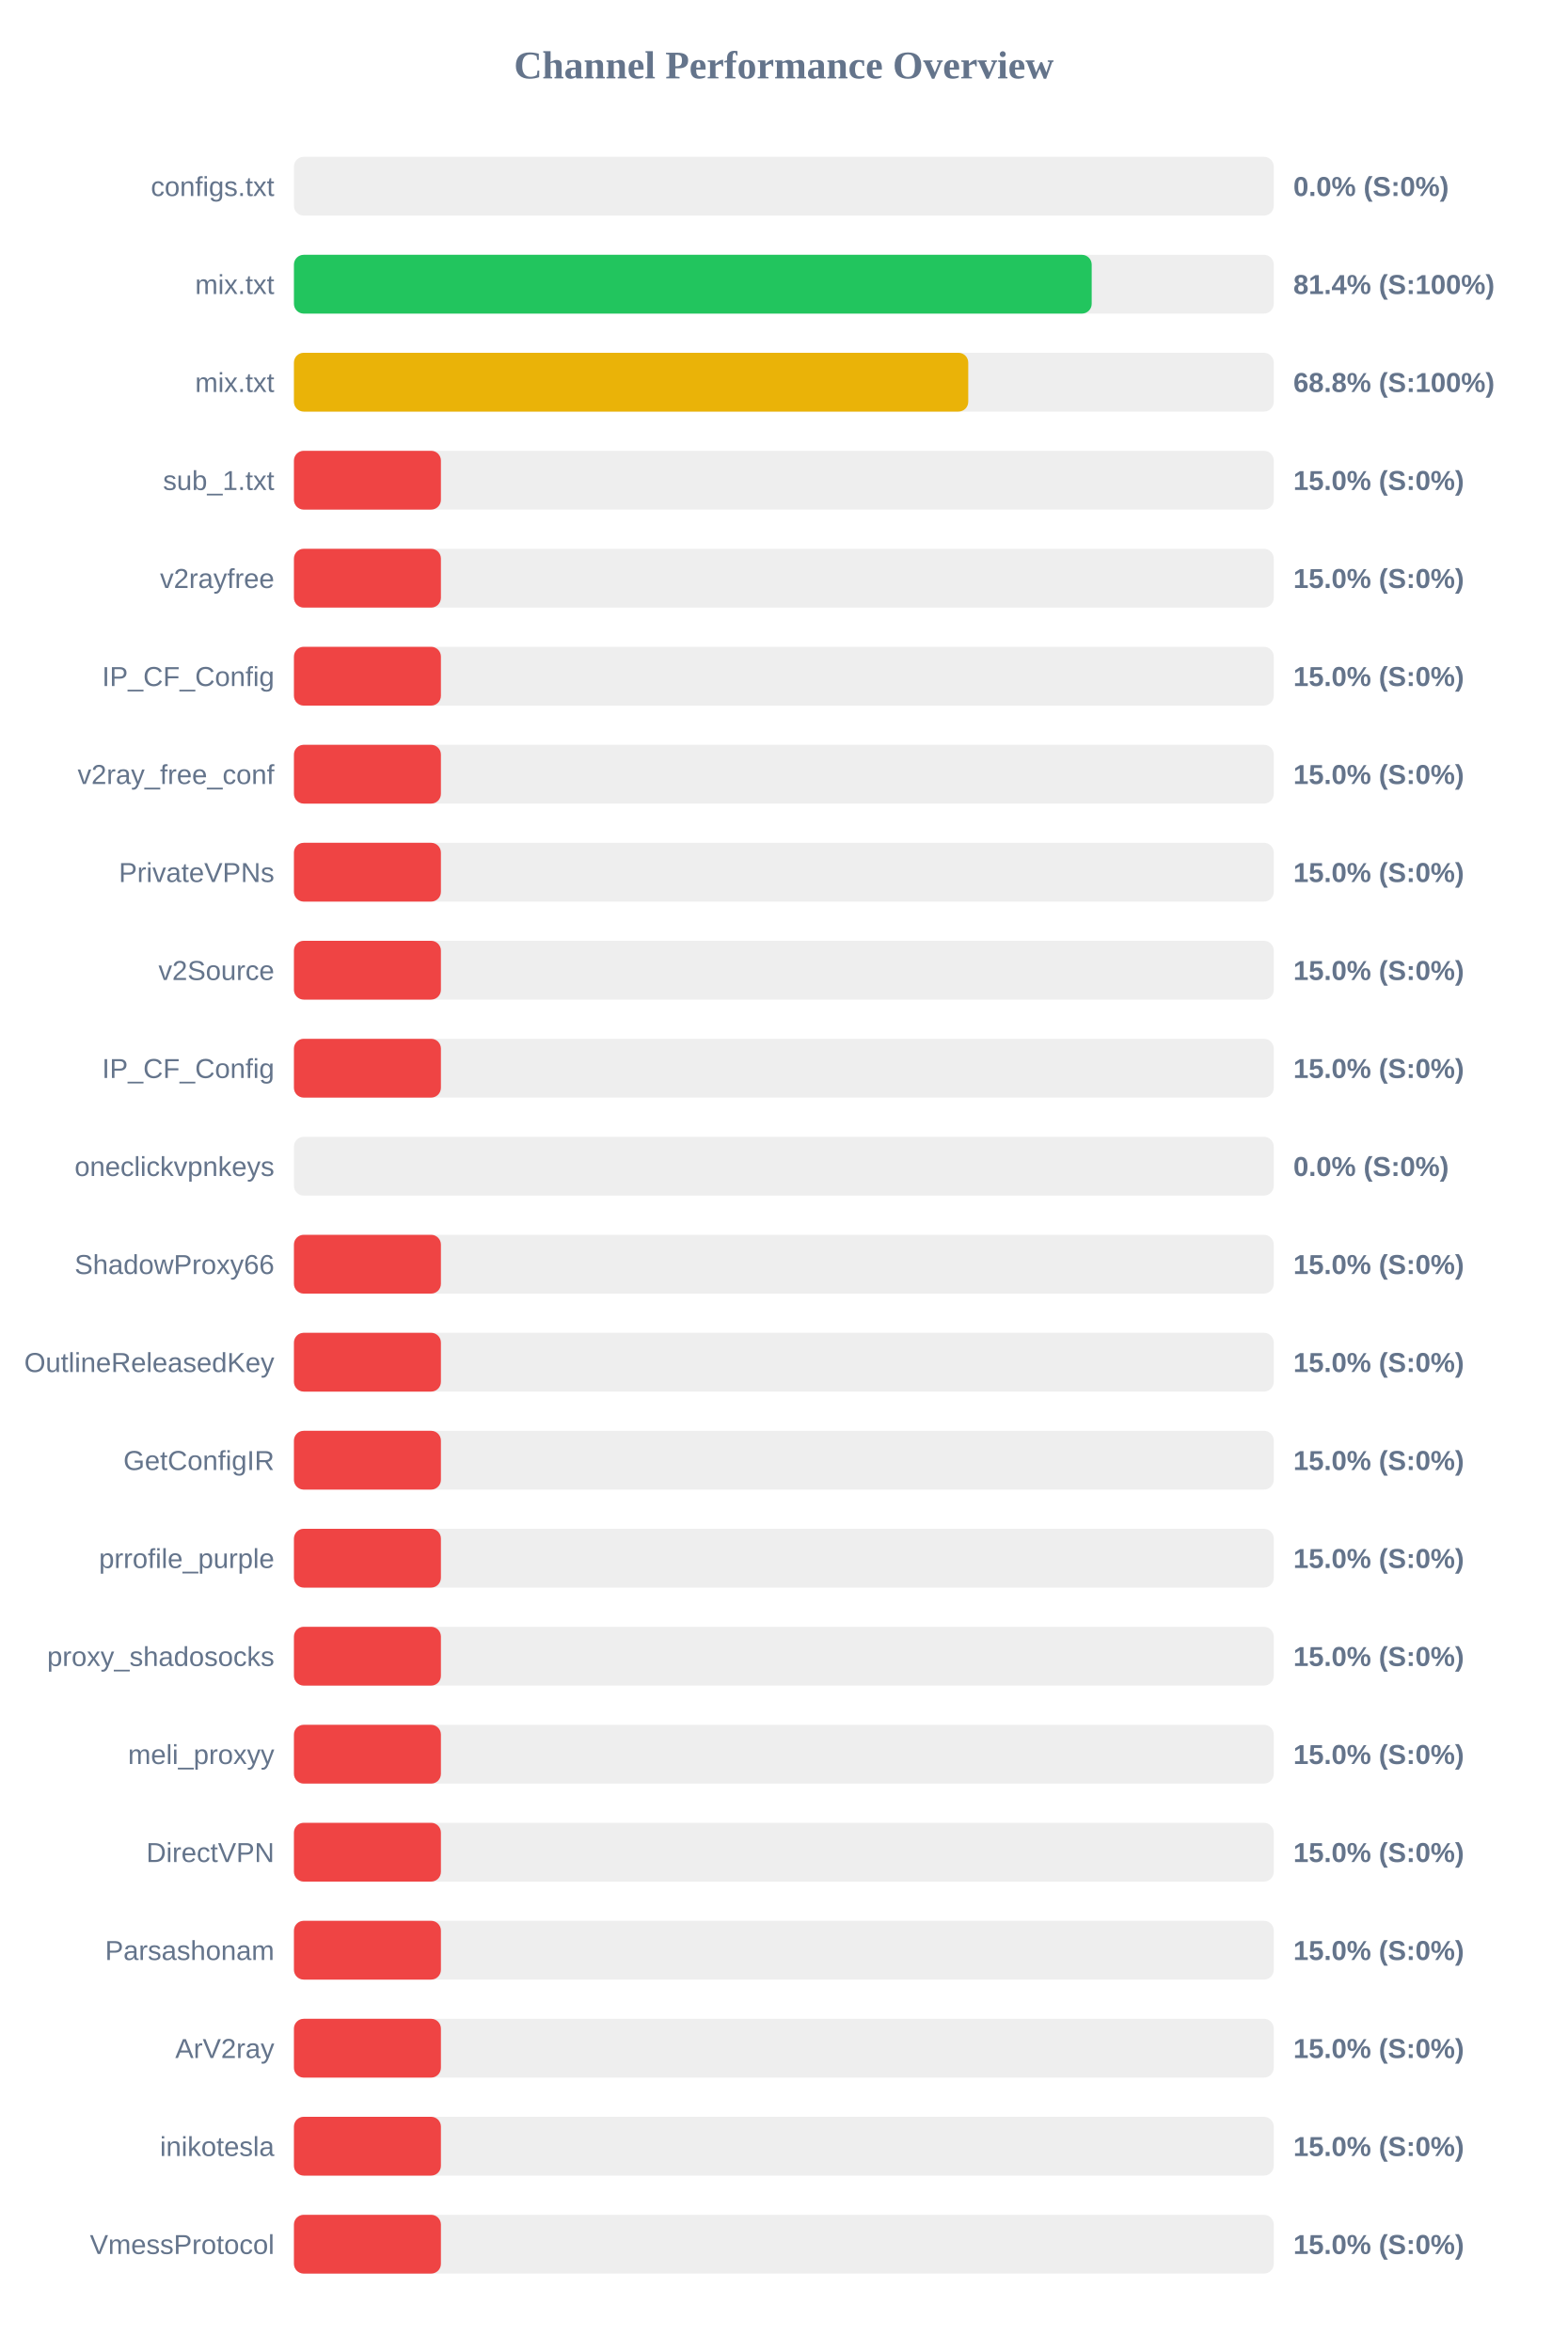
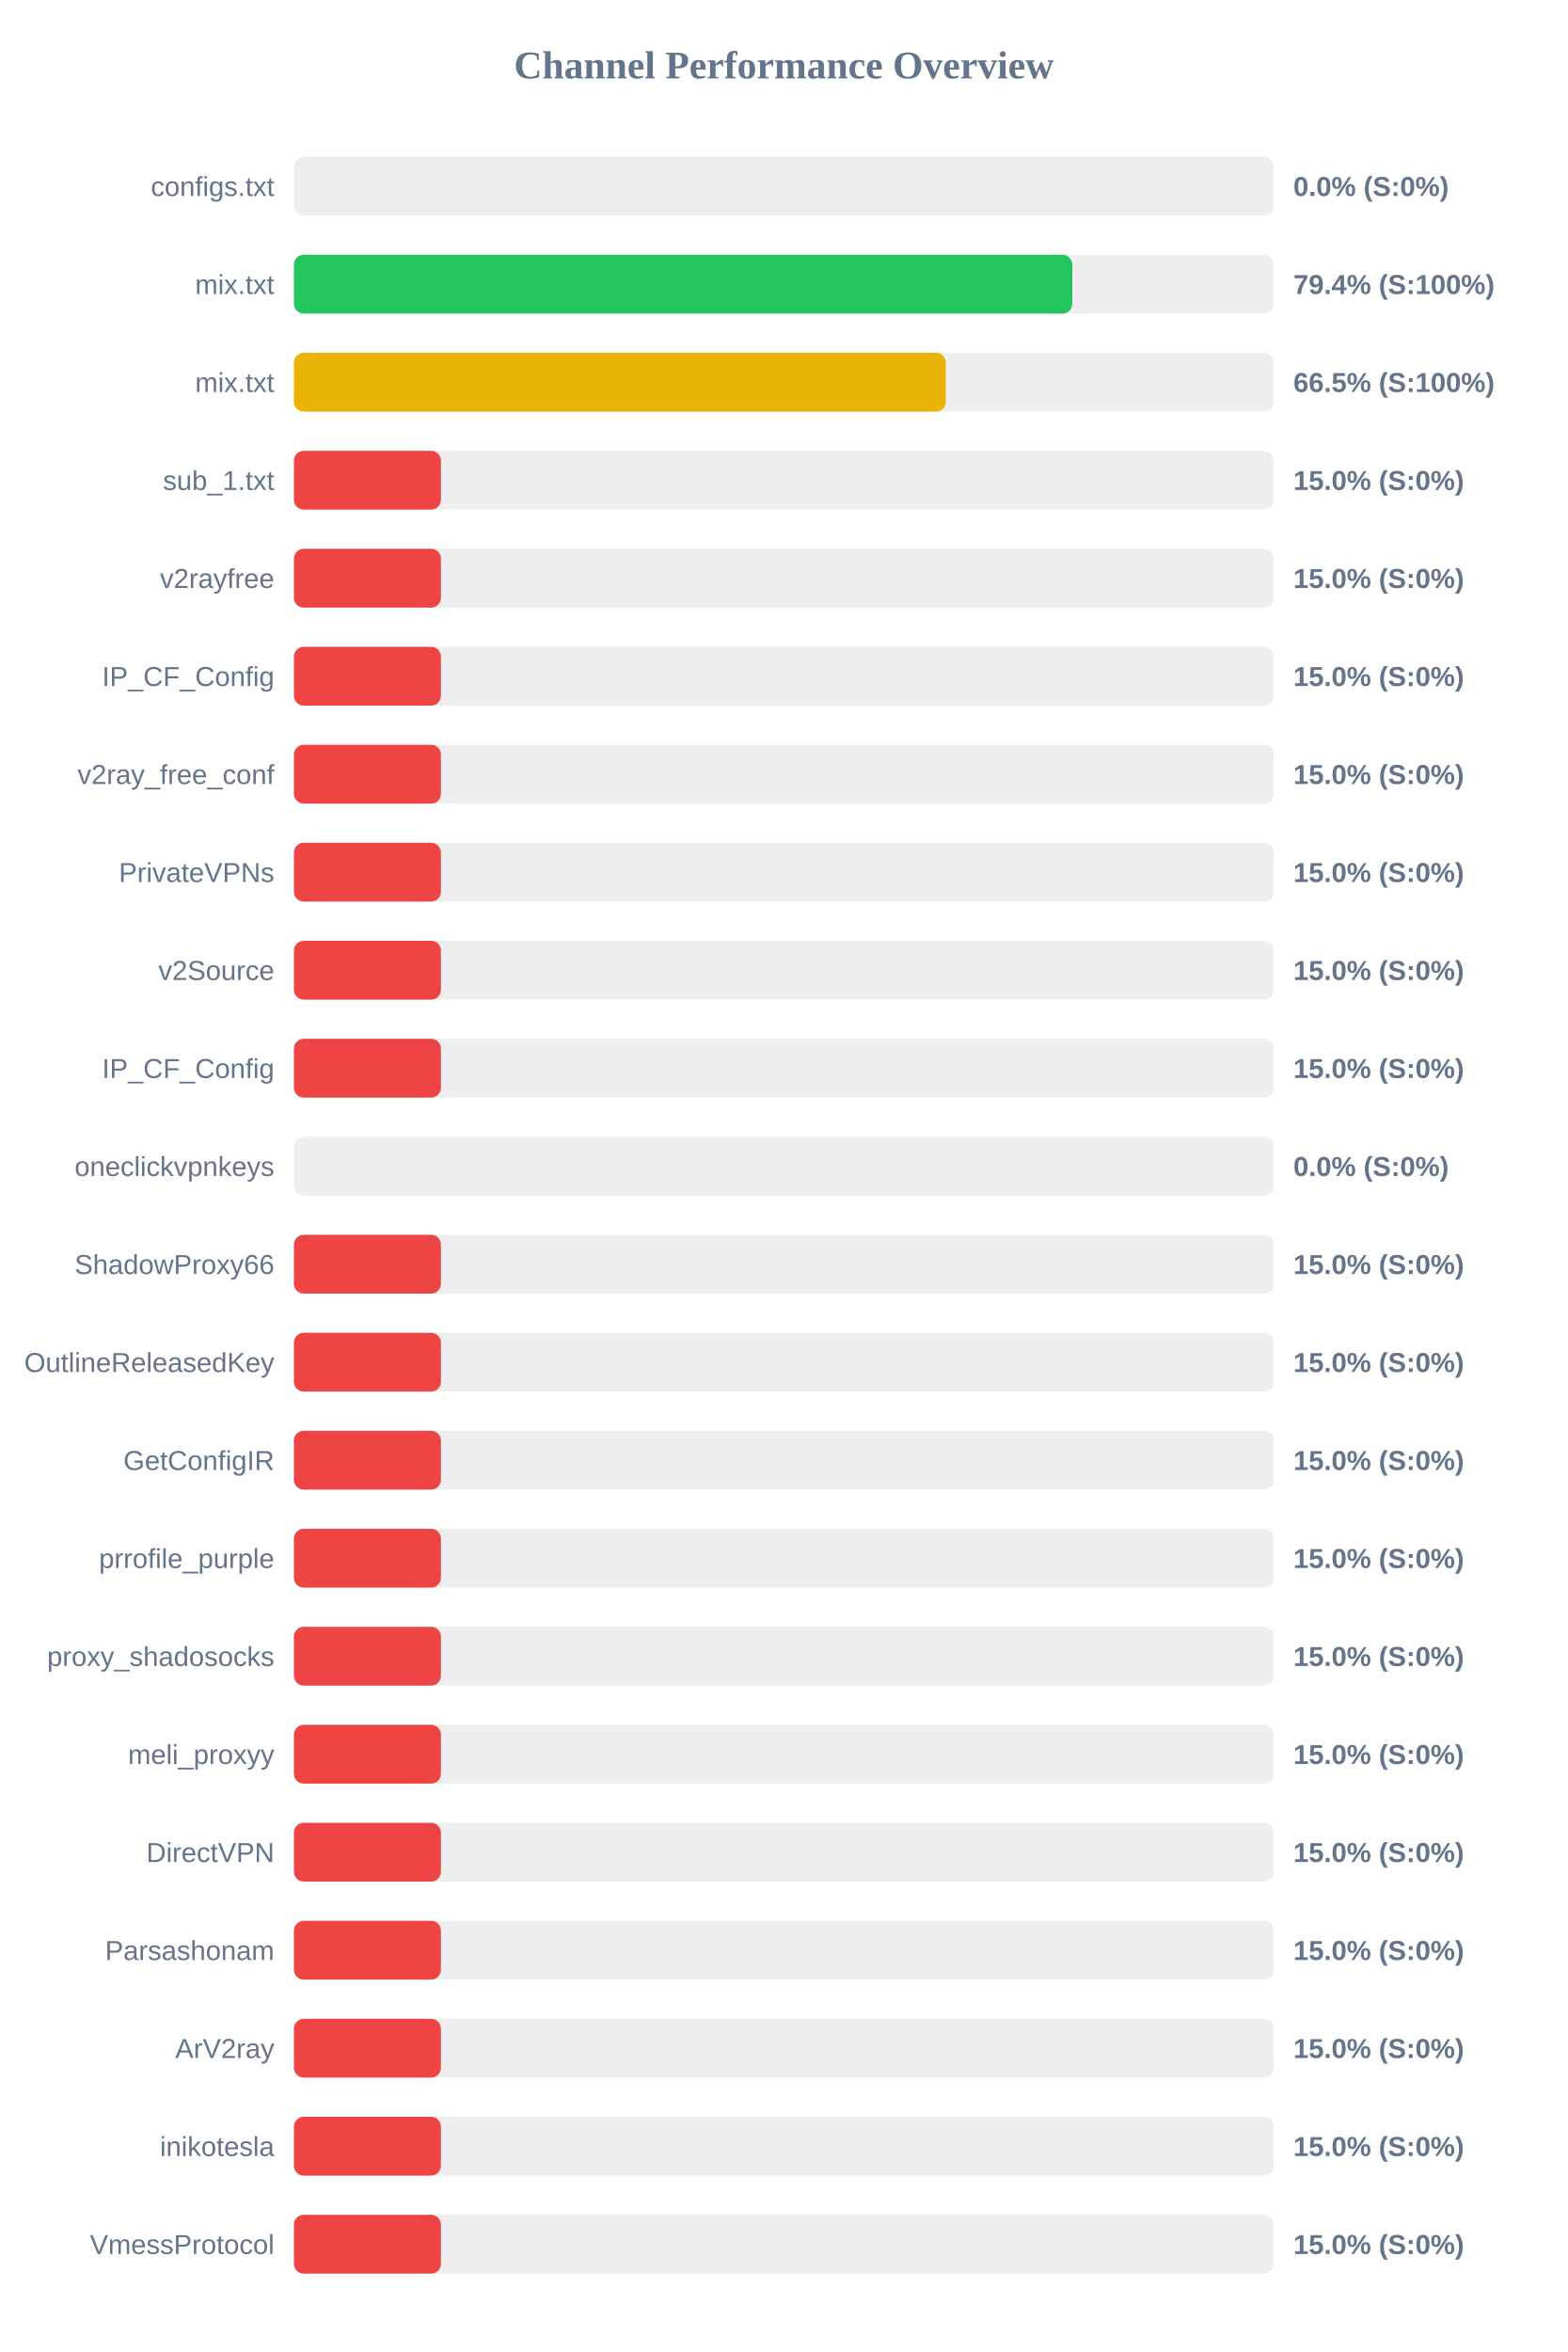
<svg xmlns="http://www.w3.org/2000/svg" width="800" height="1200" version="1.1">
  <style>
        .row { font: 14px Arial; fill: #64748b; }
        .score { font: bold 14px Arial; fill: #64748b; }
    </style>
  <text x="400" y="40" text-anchor="middle" font-size="20px" font-weight="bold" fill="#64748b">Channel Performance Overview</text>
  <rect x="150" y="80" width="500" height="30" fill="#eee" rx="5" />
  <rect x="150" y="80" width="0.0" height="30" fill="#ef4444" rx="5" />
  <text x="140" y="100" text-anchor="end" class="row">configs.txt</text>
  <text x="660" y="100" text-anchor="start" class="score">0.0% (S:0%)</text>
  <rect x="150" y="130" width="500" height="30" fill="#eee" rx="5" />
-   <rect x="150" y="130" width="407.1" height="30" fill="#22c55e" rx="5" />
+   <rect x="150" y="130" width="397.2" height="30" fill="#22c55e" rx="5" />
  <text x="140" y="150" text-anchor="end" class="row">mix.txt</text>
-   <text x="660" y="150" text-anchor="start" class="score">81.4% (S:100%)</text>
+   <text x="660" y="150" text-anchor="start" class="score">79.4% (S:100%)</text>
  <rect x="150" y="180" width="500" height="30" fill="#eee" rx="5" />
-   <rect x="150" y="180" width="344.1" height="30" fill="#eab308" rx="5" />
+   <rect x="150" y="180" width="332.65" height="30" fill="#eab308" rx="5" />
  <text x="140" y="200" text-anchor="end" class="row">mix.txt</text>
-   <text x="660" y="200" text-anchor="start" class="score">68.8% (S:100%)</text>
+   <text x="660" y="200" text-anchor="start" class="score">66.5% (S:100%)</text>
  <rect x="150" y="230" width="500" height="30" fill="#eee" rx="5" />
  <rect x="150" y="230" width="75.0" height="30" fill="#ef4444" rx="5" />
  <text x="140" y="250" text-anchor="end" class="row">sub_1.txt</text>
  <text x="660" y="250" text-anchor="start" class="score">15.0% (S:0%)</text>
  <rect x="150" y="280" width="500" height="30" fill="#eee" rx="5" />
  <rect x="150" y="280" width="75.0" height="30" fill="#ef4444" rx="5" />
  <text x="140" y="300" text-anchor="end" class="row">v2rayfree</text>
  <text x="660" y="300" text-anchor="start" class="score">15.0% (S:0%)</text>
  <rect x="150" y="330" width="500" height="30" fill="#eee" rx="5" />
  <rect x="150" y="330" width="75.0" height="30" fill="#ef4444" rx="5" />
  <text x="140" y="350" text-anchor="end" class="row">IP_CF_Config</text>
  <text x="660" y="350" text-anchor="start" class="score">15.0% (S:0%)</text>
  <rect x="150" y="380" width="500" height="30" fill="#eee" rx="5" />
  <rect x="150" y="380" width="75.0" height="30" fill="#ef4444" rx="5" />
  <text x="140" y="400" text-anchor="end" class="row">v2ray_free_conf</text>
  <text x="660" y="400" text-anchor="start" class="score">15.0% (S:0%)</text>
  <rect x="150" y="430" width="500" height="30" fill="#eee" rx="5" />
  <rect x="150" y="430" width="75.0" height="30" fill="#ef4444" rx="5" />
  <text x="140" y="450" text-anchor="end" class="row">PrivateVPNs</text>
  <text x="660" y="450" text-anchor="start" class="score">15.0% (S:0%)</text>
  <rect x="150" y="480" width="500" height="30" fill="#eee" rx="5" />
  <rect x="150" y="480" width="75.0" height="30" fill="#ef4444" rx="5" />
  <text x="140" y="500" text-anchor="end" class="row">v2Source</text>
  <text x="660" y="500" text-anchor="start" class="score">15.0% (S:0%)</text>
  <rect x="150" y="530" width="500" height="30" fill="#eee" rx="5" />
  <rect x="150" y="530" width="75.0" height="30" fill="#ef4444" rx="5" />
  <text x="140" y="550" text-anchor="end" class="row">IP_CF_Config</text>
  <text x="660" y="550" text-anchor="start" class="score">15.0% (S:0%)</text>
  <rect x="150" y="580" width="500" height="30" fill="#eee" rx="5" />
  <rect x="150" y="580" width="0.0" height="30" fill="#ef4444" rx="5" />
  <text x="140" y="600" text-anchor="end" class="row">oneclickvpnkeys</text>
  <text x="660" y="600" text-anchor="start" class="score">0.0% (S:0%)</text>
  <rect x="150" y="630" width="500" height="30" fill="#eee" rx="5" />
  <rect x="150" y="630" width="75.0" height="30" fill="#ef4444" rx="5" />
  <text x="140" y="650" text-anchor="end" class="row">ShadowProxy66</text>
  <text x="660" y="650" text-anchor="start" class="score">15.0% (S:0%)</text>
  <rect x="150" y="680" width="500" height="30" fill="#eee" rx="5" />
  <rect x="150" y="680" width="75.0" height="30" fill="#ef4444" rx="5" />
  <text x="140" y="700" text-anchor="end" class="row">OutlineReleasedKey</text>
  <text x="660" y="700" text-anchor="start" class="score">15.0% (S:0%)</text>
  <rect x="150" y="730" width="500" height="30" fill="#eee" rx="5" />
  <rect x="150" y="730" width="75.0" height="30" fill="#ef4444" rx="5" />
  <text x="140" y="750" text-anchor="end" class="row">GetConfigIR</text>
  <text x="660" y="750" text-anchor="start" class="score">15.0% (S:0%)</text>
  <rect x="150" y="780" width="500" height="30" fill="#eee" rx="5" />
  <rect x="150" y="780" width="75.0" height="30" fill="#ef4444" rx="5" />
  <text x="140" y="800" text-anchor="end" class="row">prrofile_purple</text>
  <text x="660" y="800" text-anchor="start" class="score">15.0% (S:0%)</text>
  <rect x="150" y="830" width="500" height="30" fill="#eee" rx="5" />
  <rect x="150" y="830" width="75.0" height="30" fill="#ef4444" rx="5" />
  <text x="140" y="850" text-anchor="end" class="row">proxy_shadosocks</text>
  <text x="660" y="850" text-anchor="start" class="score">15.0% (S:0%)</text>
  <rect x="150" y="880" width="500" height="30" fill="#eee" rx="5" />
  <rect x="150" y="880" width="75.0" height="30" fill="#ef4444" rx="5" />
  <text x="140" y="900" text-anchor="end" class="row">meli_proxyy</text>
  <text x="660" y="900" text-anchor="start" class="score">15.0% (S:0%)</text>
  <rect x="150" y="930" width="500" height="30" fill="#eee" rx="5" />
  <rect x="150" y="930" width="75.0" height="30" fill="#ef4444" rx="5" />
  <text x="140" y="950" text-anchor="end" class="row">DirectVPN</text>
  <text x="660" y="950" text-anchor="start" class="score">15.0% (S:0%)</text>
  <rect x="150" y="980" width="500" height="30" fill="#eee" rx="5" />
  <rect x="150" y="980" width="75.0" height="30" fill="#ef4444" rx="5" />
  <text x="140" y="1000" text-anchor="end" class="row">Parsashonam</text>
  <text x="660" y="1000" text-anchor="start" class="score">15.0% (S:0%)</text>
  <rect x="150" y="1030" width="500" height="30" fill="#eee" rx="5" />
  <rect x="150" y="1030" width="75.0" height="30" fill="#ef4444" rx="5" />
  <text x="140" y="1050" text-anchor="end" class="row">ArV2ray</text>
  <text x="660" y="1050" text-anchor="start" class="score">15.0% (S:0%)</text>
  <rect x="150" y="1080" width="500" height="30" fill="#eee" rx="5" />
  <rect x="150" y="1080" width="75.0" height="30" fill="#ef4444" rx="5" />
  <text x="140" y="1100" text-anchor="end" class="row">inikotesla</text>
  <text x="660" y="1100" text-anchor="start" class="score">15.0% (S:0%)</text>
  <rect x="150" y="1130" width="500" height="30" fill="#eee" rx="5" />
  <rect x="150" y="1130" width="75.0" height="30" fill="#ef4444" rx="5" />
  <text x="140" y="1150" text-anchor="end" class="row">VmessProtocol</text>
  <text x="660" y="1150" text-anchor="start" class="score">15.0% (S:0%)</text>
</svg>
